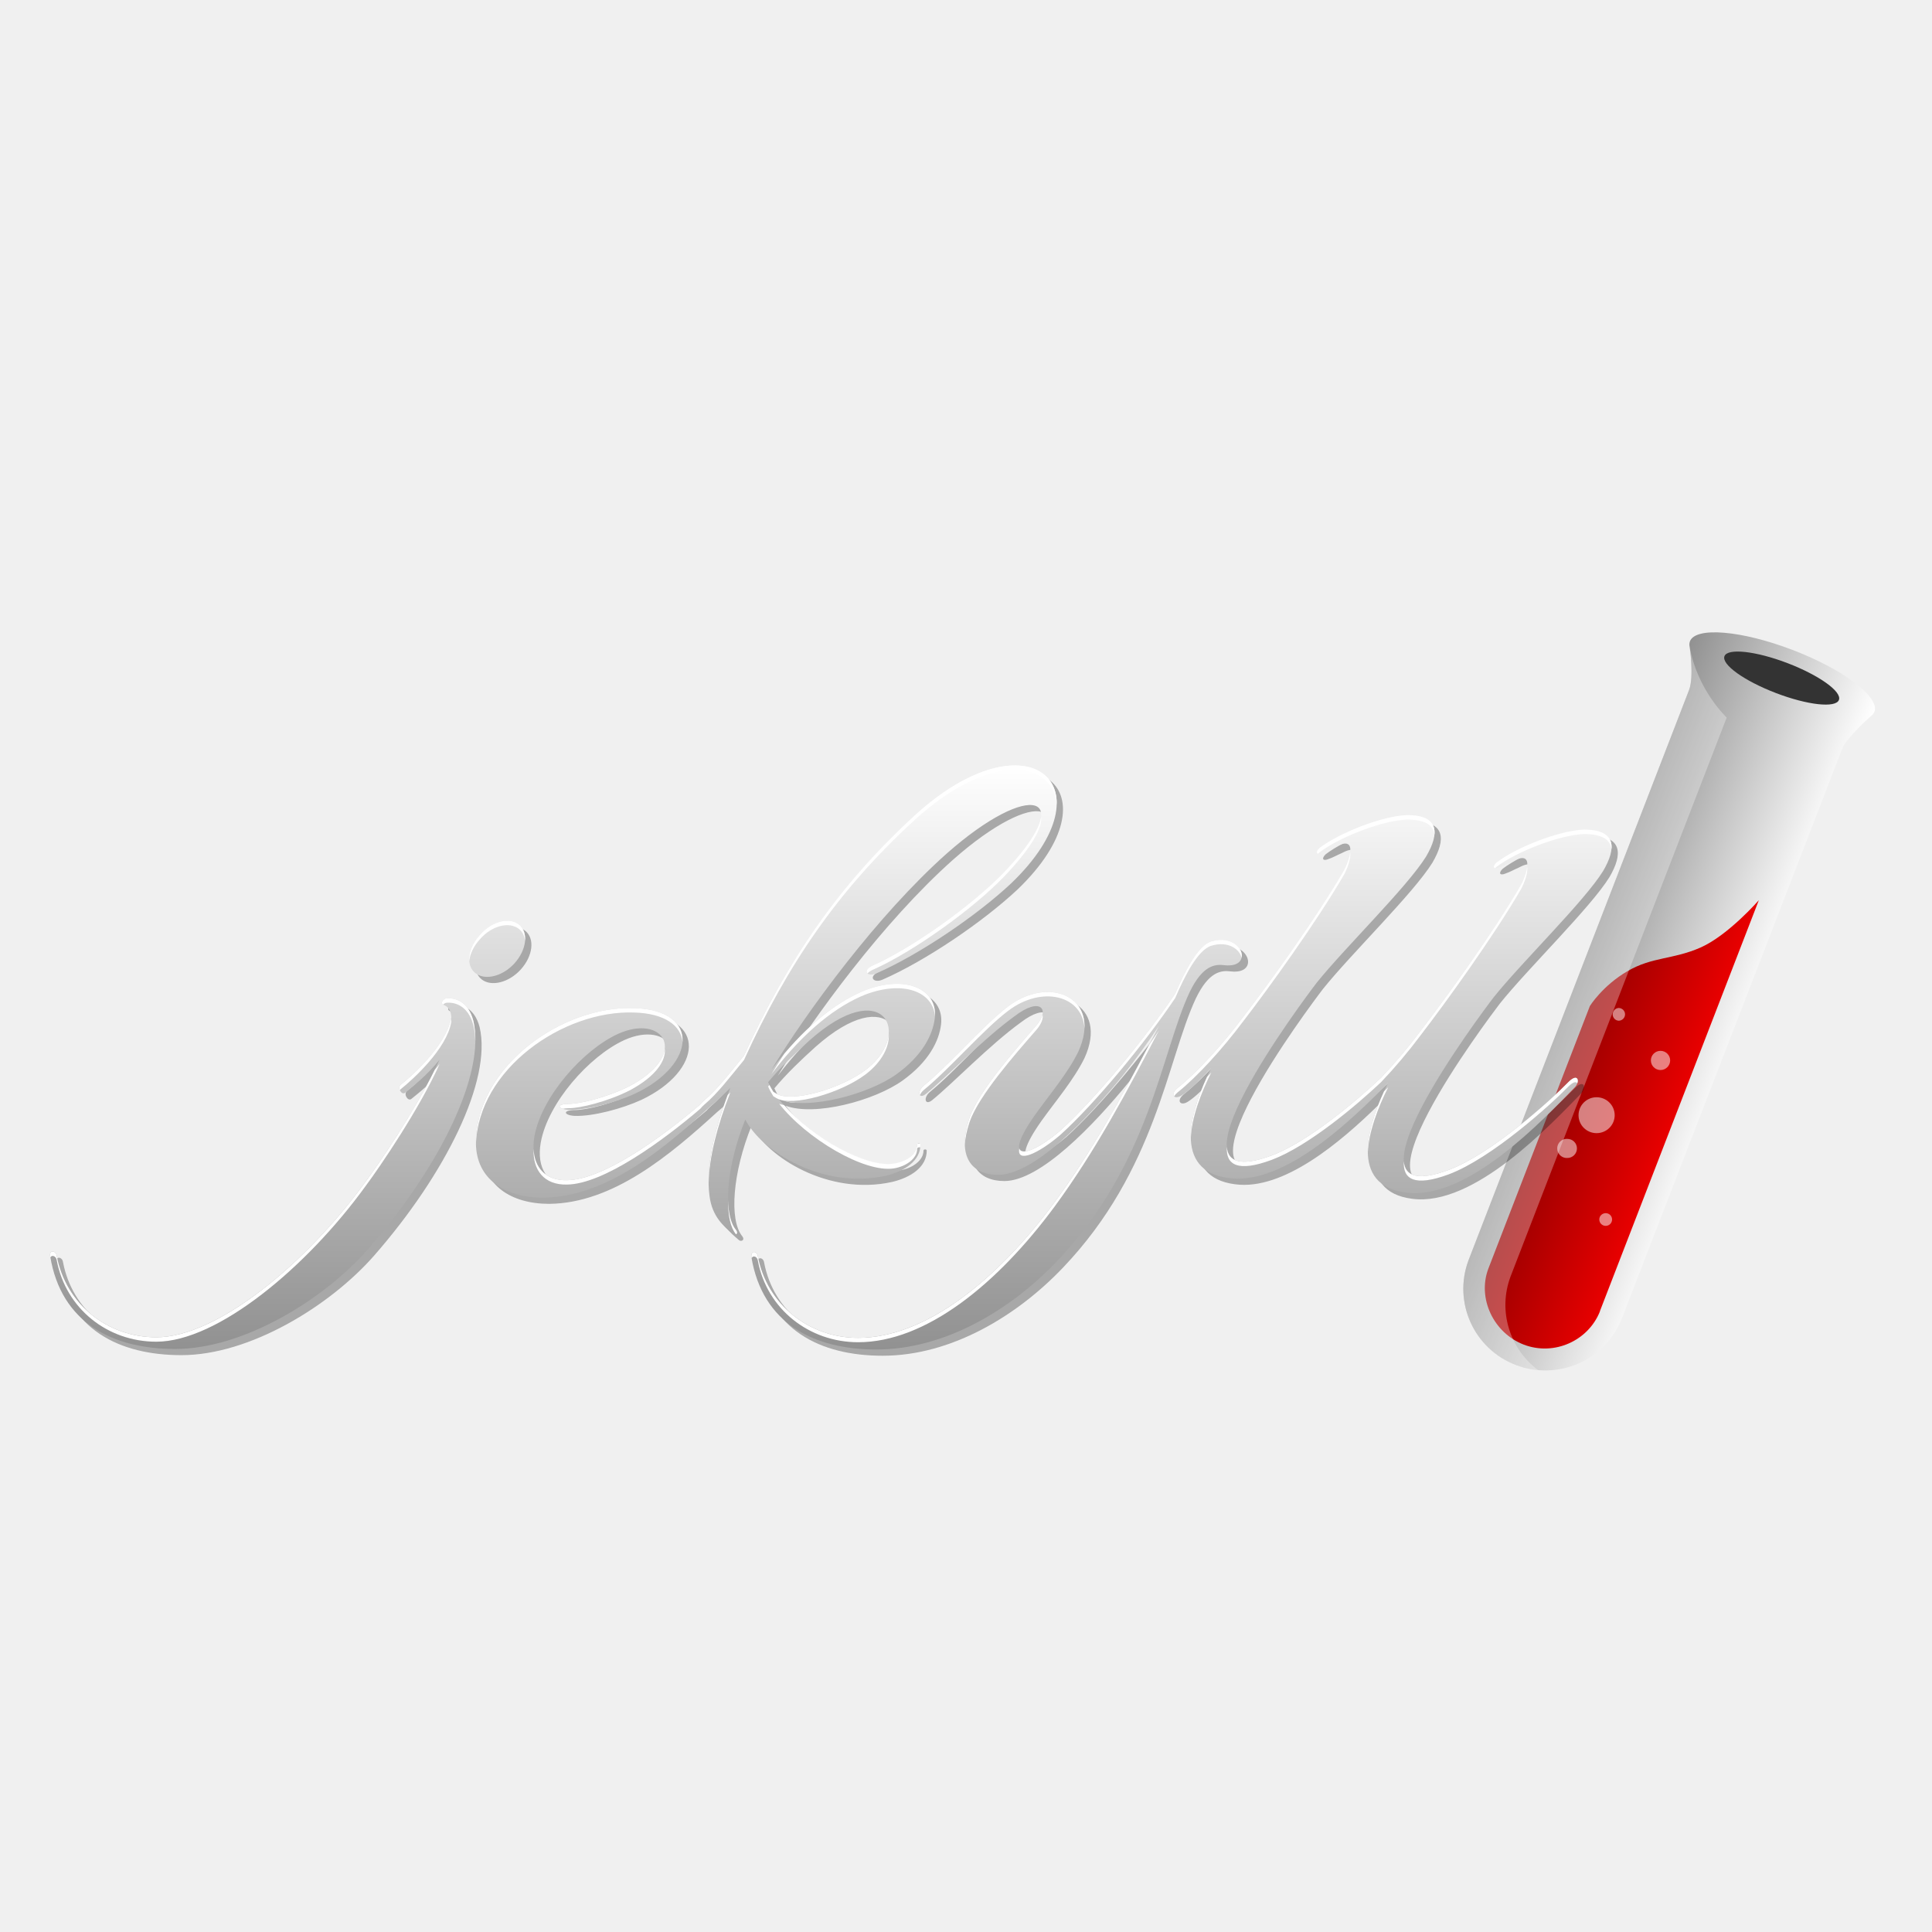
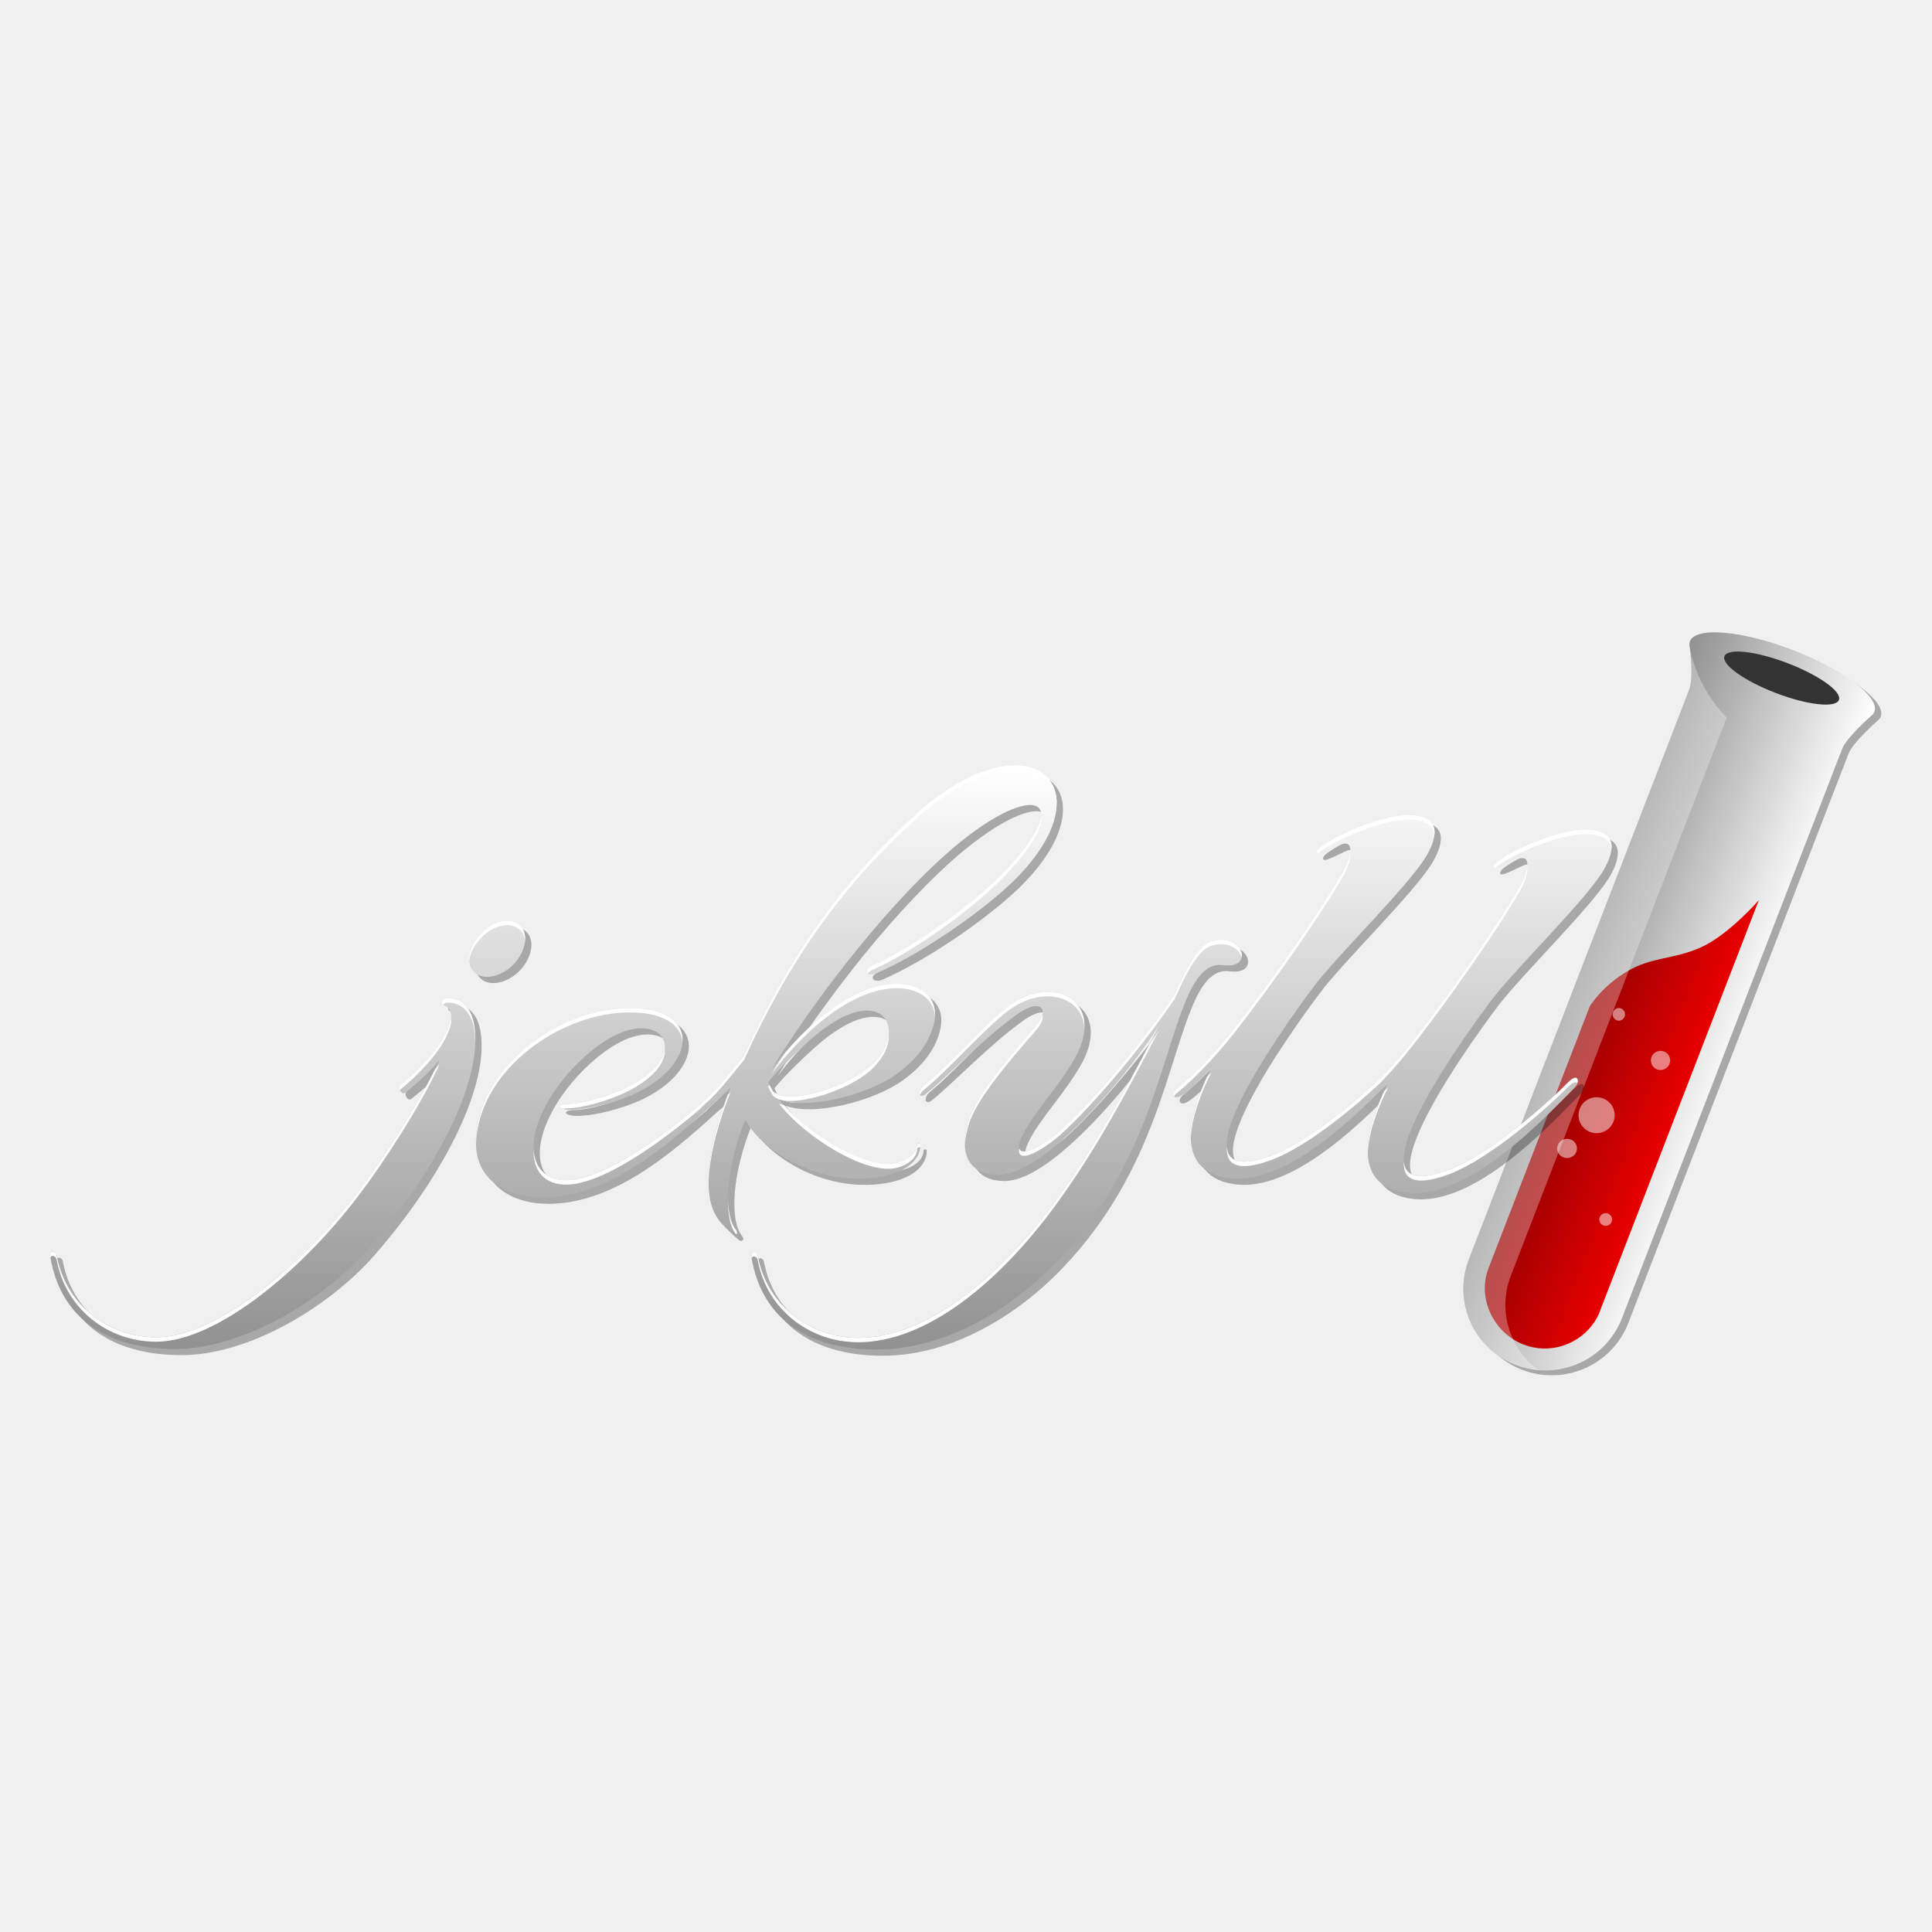
<svg xmlns="http://www.w3.org/2000/svg" xmlns:xlink="http://www.w3.org/1999/xlink" viewBox="0 0 128 128">
  <defs>
    <clipPath id="jekyll-original-wordmark-b">
      <path d="M0 0h128v180H0z" />
    </clipPath>
    <clipPath id="jekyll-original-wordmark-c">
      <path d="M0 0h128v180H0z" />
    </clipPath>
    <clipPath id="jekyll-original-wordmark-d">
      <path d="M0 0h128v180H0z" />
    </clipPath>
    <clipPath id="jekyll-original-wordmark-e">
      <path d="M0 0h128v180H0z" />
    </clipPath>
    <clipPath id="jekyll-original-wordmark-f">
      <path d="M0 0h128v180H0z" />
    </clipPath>
    <clipPath id="jekyll-original-wordmark-g">
      <path d="M0 0h128v180H0z" />
    </clipPath>
    <clipPath id="jekyll-original-wordmark-h">
      <path d="M0 0h128v180H0z" />
    </clipPath>
    <clipPath id="jekyll-original-wordmark-i">
      <path d="M0 0h128v180H0z" />
    </clipPath>
    <clipPath id="jekyll-original-wordmark-k">
      <path d="M0 0h128v180H0z" />
    </clipPath>
    <mask id="jekyll-original-wordmark-m">
      <g filter="url(#jekyll-original-wordmark-a)">
        <path fill-opacity=".302" d="M0 0h128v180H0z" />
      </g>
    </mask>
    <mask id="jekyll-original-wordmark-q">
      <g filter="url(#jekyll-original-wordmark-a)">
        <path fill-opacity=".302" d="M0 0h128v180H0z" />
      </g>
    </mask>
    <mask id="jekyll-original-wordmark-s">
      <g filter="url(#jekyll-original-wordmark-a)">
        <path fill-opacity=".502" d="M0 0h128v180H0z" />
      </g>
    </mask>
    <mask id="jekyll-original-wordmark-u">
      <g filter="url(#jekyll-original-wordmark-a)">
        <path fill-opacity=".502" d="M0 0h128v180H0z" />
      </g>
    </mask>
    <mask id="jekyll-original-wordmark-w">
      <g filter="url(#jekyll-original-wordmark-a)">
        <path fill-opacity=".502" d="M0 0h128v180H0z" />
      </g>
    </mask>
    <mask id="jekyll-original-wordmark-y">
      <g filter="url(#jekyll-original-wordmark-a)">
        <path fill-opacity=".502" d="M0 0h128v180H0z" />
      </g>
    </mask>
    <mask id="jekyll-original-wordmark-A">
      <g filter="url(#jekyll-original-wordmark-a)">
        <path fill-opacity=".502" d="M0 0h128v180H0z" />
      </g>
    </mask>
    <mask id="jekyll-original-wordmark-C">
      <g filter="url(#jekyll-original-wordmark-a)">
        <path fill-opacity=".302" d="M0 0h128v180H0z" />
      </g>
    </mask>
    <mask id="jekyll-original-wordmark-F">
-       <g filter="url(#jekyll-original-wordmark-a)">
-         <use xlink:href="#j" />
-       </g>
+       <g filter="url(#jekyll-original-wordmark-a)" />
    </mask>
    <g id="jekyll-original-wordmark-l" clip-path="url(#jekyll-original-wordmark-b)">
      <path d="M112.367 68.871a.698.698 0 0 0-.004.285s.305 2-.039 2.887l-14.61 37.773.005.004c-1.043 2.774.351 5.871 3.14 6.938 2.786 1.062 5.907-.305 7.004-3.059l14.61-37.773c.285-.739 1.914-2.172 1.914-2.172a.677.677 0 0 0 .187-.211l.008-.016c.008-.015.016-.03.023-.047.375-.976-2.054-2.812-5.425-4.101-3.375-1.29-6.414-1.547-6.793-.574a.193.193 0 0 1-.016.05Zm0 0" />
    </g>
    <g id="jekyll-original-wordmark-p" clip-path="url(#jekyll-original-wordmark-c)">
      <path fill="#fff" d="M111.941 68.836s.301 2.008-.039 2.887l-14.609 37.773a5.398 5.398 0 0 0 3.14 6.938c.485.187.981.296 1.47.34-1.876-1.407-2.684-3.919-1.821-6.212l14.316-37.023s-1.949-1.82-2.457-4.703Zm0 0" />
    </g>
    <g id="jekyll-original-wordmark-r" clip-path="url(#jekyll-original-wordmark-d)">
      <path fill="#fff" d="M107.664 93.203c0 .23-.191.422-.426.422a.423.423 0 0 1 0-.844c.235 0 .426.188.426.422Zm0 0" />
    </g>
    <g id="jekyll-original-wordmark-t" clip-path="url(#jekyll-original-wordmark-e)">
      <path fill="#fff" d="M110.652 96.254a.638.638 0 0 1-1.277 0c0-.348.285-.633.637-.633.355 0 .64.285.64.633Zm0 0" />
    </g>
    <g id="jekyll-original-wordmark-v" clip-path="url(#jekyll-original-wordmark-f)">
      <path fill="#fff" d="M106.977 99.887c0 .656-.54 1.187-1.2 1.187-.66 0-1.195-.531-1.195-1.187 0-.66.535-1.192 1.195-1.192s1.2.532 1.2 1.192Zm0 0" />
    </g>
    <g id="jekyll-original-wordmark-x" clip-path="url(#jekyll-original-wordmark-g)">
      <path fill="#fff" d="M104.477 102.086a.634.634 0 0 1-.637.633.634.634 0 1 1 0-1.266c.351 0 .637.281.637.633Zm0 0" />
    </g>
    <g id="jekyll-original-wordmark-z" clip-path="url(#jekyll-original-wordmark-h)">
      <path fill="#fff" d="M106.805 106.793a.423.423 0 0 1-.848 0c0-.23.191-.418.426-.418a.42.42 0 0 1 .422.418Zm0 0" />
    </g>
    <g id="jekyll-original-wordmark-B" clip-path="url(#jekyll-original-wordmark-i)">
      <path d="M31.906 90.883c.649.512 1.813.21 2.59-.645.816-.898.95-2.058.3-2.57-.648-.516-1.812-.215-2.589.684-.816.902-.945 2.015-.3 2.53Zm-1.898 1.672c-.172 0-.473.297-.215.425.344.13.52.43.52.86-.305 1.758-2.504 3.77-3.368 4.457-.215.215.086.683.305.512.473-.383 1.465-1.157 2.285-2.184-1.336 2.957-3.926 6.77-4.918 8.102-3.883 5.355-9.793 10.285-13.844 10.285-3.238 0-5.996-2.188-6.601-5.403-.043-.34-.516-.425-.43.043.73 4.418 4.14 6.13 8.281 6.13 4.528 0 9.844-3.262 12.77-6.602 4.73-5.407 7.805-11.614 6.984-15.125-.343-1.332-1.25-1.543-1.77-1.5Zm29.105 11.75c1.25-.301 2.285-.996 2.285-2.075 0-.105-.214-.105-.214 0 0 .649-.735 1.176-1.555 1.305-1.941.297-5.781-1.965-7.59-4.281 1.938.73 5.906-.336 7.762-1.668 1.726-1.242 2.418-2.61 2.547-3.727.215-1.84-1.813-2.91-4.618-1.84-1.812.727-3.968 2.313-6.21 5.27 2.37-3.898 7.03-10.242 11.601-14.312 5.566-4.93 8.8-3.985 3.797 1.242-2.07 2.144-5.953 4.93-8.625 6.129-.82.343-.434.816.172.558 2.847-1.242 6.64-3.816 8.93-5.957 6.77-6.472 1.12-11.36-6.387-4.5-5.09 4.672-8.41 9.555-11.301 15.899-.992 1.199-1.723 2.187-2.629 2.957-.11.093-.195.187-.266.273-2.488 2.125-6.398 4.988-8.828 5.024-1.726.043-2.46-1.243-2.156-2.915.473-2.613 3.192-5.699 5.52-6.773 3.02-1.371 4.789 1.285.82 3.43-1.512.773-3.324 1.199-4.055 1.199-.863 0-.777.344-.043.387 1.207.043 3.149-.473 4.442-1.07 4.054-1.93 4.312-5.532-.086-5.66-4.79-.173-10.524 3.902-10.48 9.003.042 2.313 1.898 3.555 4.44 3.555 4.231-.04 8.02-3.246 11.114-6.07.445-.368.875-.77 1.3-1.196-1.077 2.742-1.636 5.27-1.378 7.156.172 1.372.95 2.016 1.555 2.528.128.086.386 0 .214-.254-.906-1.074-.648-4.254.602-7.34 1.035 2.059 5.09 4.664 9.32 3.723Zm-5.09-8.942c4.957-4.414 6.899-.472 3.75 1.93-1.636 1.242-4.875 2.184-5.91 1.586l-.215-.129a4.696 4.696 0 0 1-.343-.645c.82-.984 1.77-1.886 2.718-2.742Zm27.528-5.004c1.984.215 1.164-2.183-.86-1.586-.906.258-1.77 1.973-2.418 3.473-1.984 2.957-5.304 6.988-7.632 9.086-2.07 1.758-3.97 2.23-1.641-1.07.95-1.328 2.156-2.742 2.848-4.157 1.636-3.558-1.856-5.144-4.66-3.003-1.637 1.246-3.836 3.816-5.563 5.23-.477.387-.344.941.129.559 1.379-1.118 3.797-3.645 5.867-5.145 1.723-1.328 2.414-.473 1.422.645-1.379 1.586-3.797 4.328-4.398 6.086-.864 2.613.171 3.77 1.898 3.77 2.371 0 5.906-3.684 8.281-6.599a49.982 49.982 0 0 0 2.371-3.257c-2.07 3.984-4.226 8.011-6.902 11.656-3.793 5.144-8.54 9-13.023 9-3.239 0-6.04-2.184-6.645-5.399-.043-.343-.473-.43-.43.043.73 4.414 4.14 6.13 8.282 6.13 4.527 0 8.882-2.618 11.945-5.833 6.172-6.468 6.902-13.758 8.8-17.828.864-1.8 1.684-1.887 2.329-1.8Zm25.074-6.238c.906-1.543.863-2.742-1.25-2.742-1.598.039-4.484 1.156-5.824 2.183-.301.301-.172.473.219.301.257-.086.558-.258.859-.386 1.512-.813.906.902.562 1.543-1.812 3.128-5.004 7.543-6.687 9.73a34.222 34.222 0 0 1-2.586 3.063c-1.621 1.53-4.82 4.238-7.242 5.148-7.848 2.914 2.156-10.371 2.976-11.441 1.856-2.317 5.996-6.344 7.246-8.36.907-1.543.864-2.742-1.25-2.742-1.597.043-4.484 1.156-5.824 2.184-.3.3-.172.472.219.3.258-.086.559-.257.86-.386 1.511-.813.906.902.562 1.543-1.813 3.129-5.004 7.543-6.688 9.73-1.379 1.844-3.062 3.688-4.355 4.715-.516.43-.215.812.3.473.477-.301 1.169-.989 1.942-1.801-1.422 2.828-2.586 6.812 1.164 7.285 3.2.434 7-2.809 9.461-5.215.27-.254.566-.555.883-.879.074-.078.144-.148.215-.222-1.422 2.828-2.578 6.804 1.168 7.277 4.101.555 9.191-4.93 11.172-6.945.39-.383.261-1.028-.387-.383-1.164 1.199-5.09 4.758-7.938 5.828-7.847 2.914 2.157-10.371 2.977-11.445 1.855-2.313 5.996-6.344 7.246-8.356Zm0 0" />
    </g>
    <g id="jekyll-original-wordmark-E" clip-path="url(#jekyll-original-wordmark-k)">
      <path fill="#fff" d="M31.492 90.469c.649.515 1.813.215 2.59-.64.816-.903.95-2.06.3-2.575-.648-.512-1.812-.215-2.589.687-.816.899-.945 2.016-.3 2.528Zm-1.898 1.672c-.172 0-.473.3-.215.43.344.128.52.429.52.855-.305 1.758-2.504 3.773-3.368 4.457-.215.215.086.687.305.515.473-.386 1.465-1.156 2.285-2.187-1.336 2.957-3.926 6.773-4.918 8.102-3.883 5.359-9.793 10.285-13.848 10.285-3.234 0-5.992-2.184-6.597-5.399-.043-.344-.516-.43-.43.043.73 4.414 4.14 6.13 8.281 6.13 4.528 0 9.844-3.267 12.766-6.606 4.73-5.403 7.809-11.61 6.988-15.125-.343-1.329-1.25-1.543-1.77-1.5Zm29.101 11.754c1.254-.301 2.29-.997 2.29-2.075 0-.11-.22-.11-.22 0 0 .645-.73 1.172-1.55 1.301-1.942.3-5.781-1.965-7.59-4.277 1.938.726 5.906-.34 7.762-1.668 1.726-1.242 2.414-2.614 2.547-3.727.214-1.844-1.813-2.914-4.618-1.844-1.812.73-3.968 2.317-6.21 5.274 2.37-3.899 7.03-10.242 11.601-14.317 5.566-4.925 8.8-3.984 3.797 1.247-2.07 2.14-5.953 4.925-8.625 6.129-.82.34-.434.812.172.554 2.847-1.242 6.64-3.812 8.93-5.957 6.769-6.472 1.12-11.355-6.387-4.5-5.09 4.672-8.41 9.559-11.301 15.903-.992 1.199-1.723 2.183-2.629 2.957-.11.093-.195.183-.266.273-2.488 2.121-6.398 4.988-8.828 5.023-1.726.043-2.46-1.246-2.16-2.918.477-2.613 3.195-5.699 5.524-6.77 3.02-1.37 4.789 1.286.82 3.43-1.512.77-3.324 1.2-4.055 1.2-.863 0-.777.344-.043.387 1.207.043 3.149-.473 4.442-1.075 4.054-1.93 4.312-5.527-.086-5.656-4.79-.172-10.524 3.898-10.48 9 .042 2.316 1.898 3.559 4.44 3.559 4.231-.04 8.02-3.25 11.114-6.07.445-.368.871-.774 1.3-1.2-1.077 2.746-1.636 5.274-1.378 7.16.172 1.371.949 2.012 1.55 2.528.133.086.391 0 .22-.258-.907-1.07-.65-4.25.6-7.336 1.036 2.058 5.09 4.664 9.317 3.723Zm-5.086-8.946c4.957-4.414 6.899-.469 3.75 1.93-1.636 1.242-4.875 2.187-5.91 1.586l-.215-.13c-.129-.214-.257-.429-.343-.64.82-.988 1.77-1.886 2.718-2.746Zm27.528-5c1.984.215 1.164-2.187-.864-1.586-.902.258-1.765 1.973-2.414 3.473-1.984 2.957-5.304 6.984-7.632 9.086-2.07 1.758-3.97 2.226-1.641-1.074.95-1.328 2.156-2.743 2.848-4.157 1.636-3.558-1.856-5.144-4.66-3-1.637 1.243-3.84 3.817-5.563 5.23-.477.384-.348.942.129.556 1.379-1.114 3.797-3.641 5.867-5.141 1.723-1.332 2.414-.473 1.422.64-1.379 1.587-3.797 4.329-4.399 6.087-.863 2.617.172 3.773 1.899 3.773 2.371 0 5.906-3.688 8.281-6.602a50.38 50.38 0 0 0 2.371-3.257c-2.07 3.988-4.226 8.015-6.902 11.66-3.793 5.14-8.54 9-13.027 9-3.235 0-6.036-2.188-6.641-5.403-.043-.343-.473-.425-.43.043.73 4.414 4.14 6.13 8.282 6.13 4.527 0 8.882-2.614 11.945-5.829 6.168-6.473 6.902-13.758 8.8-17.828.864-1.8 1.684-1.887 2.329-1.8Zm25.074-6.242c.906-1.543.863-2.742-1.25-2.742-1.598.043-4.484 1.156-5.824 2.187-.301.297-.172.47.215.297.261-.086.562-.254.863-.383 1.512-.816.906.899.562 1.543-1.812 3.13-5.004 7.543-6.687 9.727a33.674 33.674 0 0 1-2.59 3.066c-1.617 1.528-4.816 4.235-7.238 5.149-7.852 2.914 2.156-10.375 2.976-11.446 1.856-2.312 5.996-6.343 7.246-8.359.907-1.543.864-2.742-1.25-2.742-1.597.043-4.484 1.156-5.824 2.187-.3.301-.172.47.215.301.262-.086.563-.258.863-.387 1.512-.816.907.899.563 1.543-1.813 3.13-5.004 7.543-6.688 9.73-1.379 1.84-3.062 3.684-4.355 4.712-.516.43-.215.816.3.472.477-.3 1.165-.984 1.942-1.8-1.422 2.828-2.586 6.816 1.164 7.289 3.2.433 7-2.813 9.461-5.215.27-.258.566-.555.883-.883l.215-.219c-1.422 2.829-2.578 6.805 1.168 7.274 4.097.558 9.187-4.926 11.171-6.942.391-.386.262-1.027-.386-.386-1.164 1.199-5.09 4.757-7.938 5.828-7.847 2.914 2.157-10.371 2.977-11.442 1.855-2.316 5.996-6.343 7.246-8.359Zm0 0" />
    </g>
    <linearGradient id="jekyll-original-wordmark-n" x1="724.579" x2="787.735" y1="335.696" y2="398.852" gradientTransform="matrix(.13392 -.0592 .05953 .13319 -13.532 88.598)" gradientUnits="userSpaceOnUse">
      <stop offset="0" stop-color="#919191" />
      <stop offset="1" stop-color="#fff" />
    </linearGradient>
    <linearGradient id="jekyll-original-wordmark-o" x1="700.832" x2="739.066" y1="383.875" y2="422.109" gradientTransform="matrix(.13392 -.0592 .05953 .13319 -13.532 88.598)" gradientUnits="userSpaceOnUse">
      <stop offset="0" stop-color="#900" />
      <stop offset="1" stop-color="#e80000" />
    </linearGradient>
    <linearGradient id="jekyll-original-wordmark-D" x1="411.259" x2="411.259" y1="399.636" y2="134.164" gradientTransform="matrix(.14655 0 0 .14575 -5.227 57.16)" gradientUnits="userSpaceOnUse">
      <stop offset="0" stop-color="#919191" />
      <stop offset="1" stop-color="#fff" />
    </linearGradient>
    <filter id="jekyll-original-wordmark-a" width="1" height="1" x="0" y="0" filterUnits="objectBoundingBox">
      <feColorMatrix in="SourceGraphic" values="0 0 0 0 1 0 0 0 0 1 0 0 0 0 1 0 0 0 1 0" />
    </filter>
  </defs>
  <g transform="translate(0 -26)">
-     <use xlink:href="#l" width="100%" height="100%" mask="url(#jekyll-original-wordmark-m)" />
+     <use xlink:href="#jekyll-original-wordmark-l" width="100%" height="100%" mask="url(#jekyll-original-wordmark-m)" />
    <path fill="url(#jekyll-original-wordmark-n)" d="M111.945 68.55a.639.639 0 0 0-.004.286s.305 1.996-.039 2.887l-14.609 37.773a5.398 5.398 0 0 0 3.14 6.938c2.79 1.066 5.91-.301 7.008-3.055l14.61-37.774c.285-.742 1.914-2.171 1.914-2.171a.649.649 0 0 0 .187-.215l.008-.012a.574.574 0 0 0 .024-.05c.375-.973-2.055-2.81-5.426-4.098-3.375-1.293-6.414-1.547-6.793-.575-.004.016-.008.036-.016.051zm0 0" />
    <path fill="url(#jekyll-original-wordmark-o)" d="m116.527 85.64-10.535 27.243H106c-.777 1.953-3.035 2.969-5.043 2.203-2.004-.77-3.09-3.063-2.352-5.031l6.73-17.407s.84-1.347 2.493-2.308c1.649-.961 3.012-.758 4.844-1.567 1.832-.812 3.855-3.132 3.855-3.132zm0 0" />
    <path fill="#333" d="M121.832 72.375c.215-.547-1.312-1.64-3.406-2.441-2.094-.801-3.965-1.008-4.176-.461-.21.55 1.313 1.64 3.406 2.441 2.098.805 3.965 1.008 4.176.461zm0 0" />
    <use xlink:href="#jekyll-original-wordmark-p" width="100%" height="100%" mask="url(#jekyll-original-wordmark-q)" />
    <use xlink:href="#jekyll-original-wordmark-r" width="100%" height="100%" mask="url(#jekyll-original-wordmark-s)" />
    <use xlink:href="#jekyll-original-wordmark-t" width="100%" height="100%" mask="url(#jekyll-original-wordmark-u)" />
    <use xlink:href="#jekyll-original-wordmark-v" width="100%" height="100%" mask="url(#jekyll-original-wordmark-w)" />
    <use xlink:href="#jekyll-original-wordmark-x" width="100%" height="100%" mask="url(#jekyll-original-wordmark-y)" />
    <use xlink:href="#jekyll-original-wordmark-z" width="100%" height="100%" mask="url(#jekyll-original-wordmark-A)" />
    <use xlink:href="#jekyll-original-wordmark-B" width="100%" height="100%" mask="url(#jekyll-original-wordmark-C)" />
    <path fill="url(#jekyll-original-wordmark-D)" d="M31.492 90.469c.649.515 1.813.215 2.59-.64.816-.903.95-2.06.3-2.575-.648-.512-1.812-.215-2.589.687-.816.899-.945 2.016-.3 2.528zm-1.898 1.672c-.172 0-.473.3-.215.43.344.128.52.429.52.855-.305 1.758-2.504 3.773-3.368 4.457-.215.215.086.687.305.515.473-.386 1.465-1.156 2.285-2.187-1.336 2.957-3.926 6.773-4.918 8.101-3.883 5.36-9.793 10.286-13.848 10.286-3.234 0-5.992-2.184-6.597-5.399-.043-.344-.516-.43-.43.043.73 4.414 4.14 6.13 8.281 6.13 4.528 0 9.844-3.266 12.766-6.606 4.73-5.403 7.809-11.61 6.988-15.125-.343-1.328-1.25-1.543-1.77-1.5zm29.101 11.754c1.254-.301 2.29-.997 2.29-2.075 0-.11-.22-.11-.22 0 0 .645-.73 1.172-1.55 1.301-1.942.3-5.781-1.965-7.59-4.277 1.938.726 5.906-.34 7.762-1.668 1.726-1.242 2.414-2.613 2.547-3.727.214-1.844-1.813-2.914-4.618-1.844-1.812.73-3.968 2.317-6.21 5.274 2.37-3.899 7.03-10.242 11.601-14.316 5.566-4.926 8.8-3.985 3.797 1.246-2.07 2.14-5.953 4.925-8.625 6.129-.82.34-.434.812.172.554 2.847-1.242 6.64-3.812 8.93-5.957 6.769-6.472 1.12-11.355-6.387-4.5-5.09 4.672-8.41 9.559-11.301 15.903-.992 1.199-1.723 2.183-2.629 2.957-.11.093-.195.183-.266.273-2.488 2.121-6.398 4.988-8.828 5.023-1.726.043-2.46-1.246-2.16-2.918.477-2.613 3.195-5.699 5.524-6.77 3.02-1.37 4.789 1.286.82 3.43-1.512.77-3.324 1.2-4.055 1.2-.863 0-.777.344-.043.387 1.207.043 3.149-.473 4.442-1.075 4.054-1.93 4.312-5.527-.086-5.656-4.79-.172-10.524 3.899-10.48 9 .042 2.316 1.898 3.559 4.44 3.559 4.231-.04 8.02-3.25 11.114-6.07.445-.368.871-.774 1.3-1.2-1.077 2.746-1.636 5.274-1.378 7.16.172 1.371.949 2.012 1.55 2.528.133.086.391 0 .22-.258-.907-1.07-.65-4.25.6-7.336 1.036 2.058 5.09 4.664 9.317 3.723zm-5.086-8.946c4.957-4.414 6.899-.469 3.75 1.93-1.636 1.242-4.875 2.187-5.91 1.586l-.215-.13c-.129-.214-.257-.429-.343-.64.82-.988 1.77-1.886 2.718-2.746zm27.528-5c1.984.215 1.164-2.187-.864-1.586-.902.258-1.765 1.973-2.414 3.473-1.984 2.957-5.304 6.984-7.632 9.086-2.07 1.758-3.97 2.226-1.641-1.074.95-1.328 2.156-2.743 2.848-4.157 1.636-3.558-1.856-5.144-4.66-3-1.637 1.243-3.84 3.817-5.563 5.23-.477.384-.348.942.129.556 1.379-1.114 3.797-3.641 5.867-5.141 1.723-1.332 2.414-.473 1.422.64-1.379 1.587-3.797 4.329-4.399 6.087-.863 2.617.172 3.773 1.899 3.773 2.371 0 5.906-3.688 8.281-6.602a50.38 50.38 0 0 0 2.371-3.257c-2.07 3.988-4.226 8.015-6.902 11.66-3.793 5.14-8.54 9-13.027 9-3.235 0-6.036-2.188-6.641-5.403-.043-.343-.473-.425-.43.043.73 4.414 4.14 6.13 8.282 6.13 4.527 0 8.882-2.614 11.945-5.829 6.168-6.472 6.902-13.758 8.8-17.828.864-1.8 1.684-1.887 2.329-1.8zm25.074-6.242c.906-1.543.863-2.742-1.25-2.742-1.598.043-4.484 1.156-5.824 2.187-.301.297-.172.47.215.297.261-.086.562-.254.863-.383 1.512-.816.906.899.562 1.543-1.812 3.13-5.004 7.543-6.687 9.727a33.674 33.674 0 0 1-2.59 3.066c-1.617 1.528-4.816 4.235-7.238 5.149-7.852 2.914 2.156-10.375 2.976-11.446 1.856-2.312 5.996-6.343 7.246-8.359.907-1.543.864-2.742-1.25-2.742-1.597.043-4.484 1.156-5.824 2.187-.3.301-.172.47.215.301.262-.086.563-.258.863-.387 1.512-.816.907.899.563 1.543-1.813 3.13-5.004 7.543-6.688 9.73-1.379 1.84-3.062 3.685-4.355 4.712-.516.43-.215.816.3.472.477-.3 1.165-.984 1.942-1.8-1.422 2.828-2.586 6.816 1.164 7.289 3.2.433 7-2.813 9.461-5.215.27-.258.566-.555.883-.883l.215-.219c-1.422 2.829-2.578 6.805 1.168 7.274 4.097.558 9.187-4.926 11.171-6.942.391-.386.262-1.027-.386-.386-1.164 1.199-5.09 4.757-7.938 5.828-7.847 2.914 2.157-10.371 2.977-11.442 1.855-2.316 5.996-6.343 7.246-8.359zm0 0" />
-     <use xlink:href="#E" width="100%" height="100%" mask="url(#jekyll-original-wordmark-F)" />
+     <use xlink:href="#jekyll-original-wordmark-E" width="100%" height="100%" mask="url(#jekyll-original-wordmark-F)" />
    <path fill="#fff" d="M91.758 98.246a.472.472 0 0 0-.063.063c-.613 1.332-1.113 2.832-1.074 4.082.047-1.375.668-3.004 1.352-4.364-.07.07-.145.145-.215.22zM79.969 97.348c-.614 1.332-1.114 2.836-1.074 4.082.043-1.38.668-3.012 1.355-4.375-.094.101-.188.199-.281.293zM99.07 83.516c.02-.024.04-.047.067-.075 1.34-1.027 4.226-2.14 5.824-2.183 1.207 0 1.738.39 1.805 1.012.074-.79-.422-1.305-1.805-1.305-1.598.043-4.484 1.156-5.824 2.187-.207.203-.211.348-.067.364zM103.926 97.68c-1.164 1.199-5.09 4.757-7.938 5.828-2.082.773-2.906.406-2.98-.567-.07 1.188.703 1.704 2.98.86 2.848-1.07 6.774-4.63 7.938-5.828.312-.313.504-.32.574-.203.11-.32-.082-.583-.574-.09zM78.008 98.383c1.293-1.028 2.976-2.871 4.355-4.715 1.684-2.184 4.875-6.602 6.688-9.727.195-.363.472-1.07.402-1.468-.047.394-.25.89-.402 1.175-1.813 3.13-5.004 7.543-6.688 9.73-1.379 1.84-3.062 3.685-4.355 4.712-.278.23-.317.445-.219.547a.939.939 0 0 1 .219-.254zM87.344 82.559c.02-.024.039-.051.066-.079 1.336-1.027 4.227-2.14 5.824-2.183 1.207 0 1.739.39 1.801 1.012.078-.79-.418-1.305-1.8-1.305-1.598.043-4.489 1.16-5.825 2.187-.207.207-.21.352-.066.368zM100.777 84.898c.196-.363.473-1.066.403-1.464-.047.394-.25.89-.403 1.175-1.812 3.13-5.004 7.543-6.687 9.727a33.674 33.674 0 0 1-2.59 3.066c-1.617 1.528-4.816 4.235-7.238 5.149-2.082.77-2.907.406-2.98-.57-.071 1.187.702 1.707 2.98.859 2.422-.91 5.62-3.617 7.238-5.145a34.214 34.214 0 0 0 2.59-3.066c1.683-2.188 4.875-6.602 6.687-9.73zM70.227 100.922c-1.305 1.105-2.536 1.7-2.696 1.168-.187.98 1.207.383 2.696-.88 2.328-2.097 5.648-6.128 7.632-9.085.649-1.5 1.512-3.215 2.414-3.473 1.118-.328 1.868.25 1.985.805.144-.605-.664-1.484-1.985-1.094-.902.258-1.765 1.973-2.414 3.473-1.984 2.957-5.304 6.984-7.632 9.086zM69.066 93.219c-.046.219-.191.48-.437.758-1.379 1.585-3.797 4.328-4.399 6.085-.234.708-.328 1.305-.308 1.805.02-.437.117-.937.308-1.512.602-1.757 3.02-4.5 4.399-6.085.375-.422.508-.805.437-1.051zm0 0" />
    <path fill="#fff" d="M61.21 98.21c1.724-1.413 3.927-3.983 5.563-5.226 2.262-1.73 4.97-1.03 5.075 1.164.129-2.425-2.715-3.257-5.075-1.457-1.636 1.243-3.84 3.817-5.562 5.23-.281.227-.348.513-.262.63a.867.867 0 0 1 .262-.34zM49.797 109.371c.082-.234.379-.125.414.156.605 3.215 3.406 5.399 6.644 5.399 4.485 0 9.23-3.856 13.024-9 2.676-3.64 4.832-7.672 6.902-11.656a41.17 41.17 0 0 1-.648.949c-1.875 3.574-3.856 7.152-6.254 10.418-3.793 5.14-8.54 9-13.024 9-3.238 0-6.039-2.188-6.644-5.403-.043-.343-.473-.425-.43.043.004.032.012.063.016.094zM41.754 97.934c-1.512.77-3.324 1.199-4.055 1.199-.687 0-.773.219-.406.328.102-.024.234-.04.406-.04.73 0 2.543-.425 4.055-1.198 1.746-.942 2.379-1.985 2.289-2.739-.082.72-.758 1.621-2.29 2.45zM48.21 98.547c-.812 2.164-1.284 4.18-1.26 5.824.034-1.71.566-3.785 1.437-6l-.176.176zm0 0" />
    <path fill="#fff" d="M35.352 102.125c-.059 1.39.691 2.395 2.218 2.355 2.43-.035 6.34-2.898 8.828-5.023.07-.086.157-.18.266-.273.906-.77 1.637-1.754 2.629-2.957 2.89-6.34 6.21-11.227 11.3-15.899 5.055-4.621 9.27-3.91 9.415-.98.125-3.172-4.195-4.078-9.414.687-5.09 4.672-8.41 9.559-11.301 15.903-.992 1.199-1.723 2.183-2.629 2.957-.11.093-.195.183-.266.273-2.488 2.121-6.398 4.988-8.828 5.023-1.418.036-2.164-.828-2.218-2.066zm0 0" />
    <path fill="#fff" d="M57.879 89.938c-.473.195-.543.437-.402.554.07-.086.199-.18.402-.265 2.672-1.2 6.555-3.985 8.625-6.13 1.855-1.937 2.574-3.284 2.469-3.964-.094.742-.852 1.984-2.47 3.676-2.07 2.14-5.952 4.925-8.624 6.129zM57.36 97.172c1.109-.848 1.585-1.883 1.523-2.68-.059.75-.547 1.64-1.524 2.387-1.636 1.242-4.875 2.187-5.91 1.586l-.215-.13c-.09-.147-.18-.3-.257-.452-.028.035-.059.066-.086.101.086.215.214.43.343.645l.215.129c1.035.597 4.274-.344 5.91-1.586zM60.766 101.758c0 .73-.73 1.203-1.551 1.332-1.832.285-5.352-1.7-7.266-3.871a3.541 3.541 0 0 1-.324-.09c1.809 2.312 5.648 4.582 7.59 4.281.82-.129 1.55-.652 1.55-1.3 0-.087.145-.133.196-.075.016-.082.023-.129.023-.277zM42.012 93.082c2.078.059 3.113.895 3.207 1.961.082-1.203-.946-2.188-3.207-2.254-4.79-.172-10.524 3.898-10.48 9v.05c.136-4.984 5.769-8.929 10.48-8.757zM57.316 91.605c-1.578.637-3.418 1.922-5.351 4.204-.313.476-.598.933-.86 1.363 2.243-2.957 4.399-4.547 6.211-5.274 2.59-.988 4.516-.152 4.625 1.434.118-1.77-1.879-2.773-4.625-1.727zM48.238 105.5c-.015 1.016.153 1.824.524 2.277.074-.035.11-.125.015-.27-.343-.405-.52-1.112-.539-2.007zM29.36 92.559c.066-.075.163-.125.234-.125.52-.043 1.426.171 1.77 1.5.077.328.116.675.128 1.05a5.453 5.453 0 0 0-.129-1.343c-.343-1.329-1.25-1.543-1.77-1.5-.167 0-.452.28-.234.418zM3.34 109.309c.082-.2.383-.09.418.183.605 3.215 3.363 5.399 6.597 5.399 4.055 0 9.965-4.93 13.848-10.286.992-1.328 3.582-5.144 4.918-8.101-.105.129-.21.254-.316.375-1.395 2.84-3.684 6.203-4.602 7.433-3.883 5.36-9.793 10.286-13.848 10.286-3.234 0-5.992-2.184-6.597-5.399-.043-.344-.516-.43-.43.043l.012.067zm0 0" />
    <path fill="#fff" d="M26.531 98.176c.864-.688 3.063-2.7 3.367-4.457 0-.074-.007-.14-.02-.207-.355 1.734-2.495 3.699-3.347 4.37-.09.095-.09.231-.039.348a.278.278 0 0 1 .04-.054zM31.793 88.23c.777-.898 1.941-1.199 2.59-.683.238.191.37.469.402.789.035-.441-.094-.836-.402-1.082-.649-.512-1.813-.215-2.59.687-.516.567-.758 1.22-.703 1.754.039-.468.277-.996.703-1.465zm0 0" />
  </g>
</svg>
